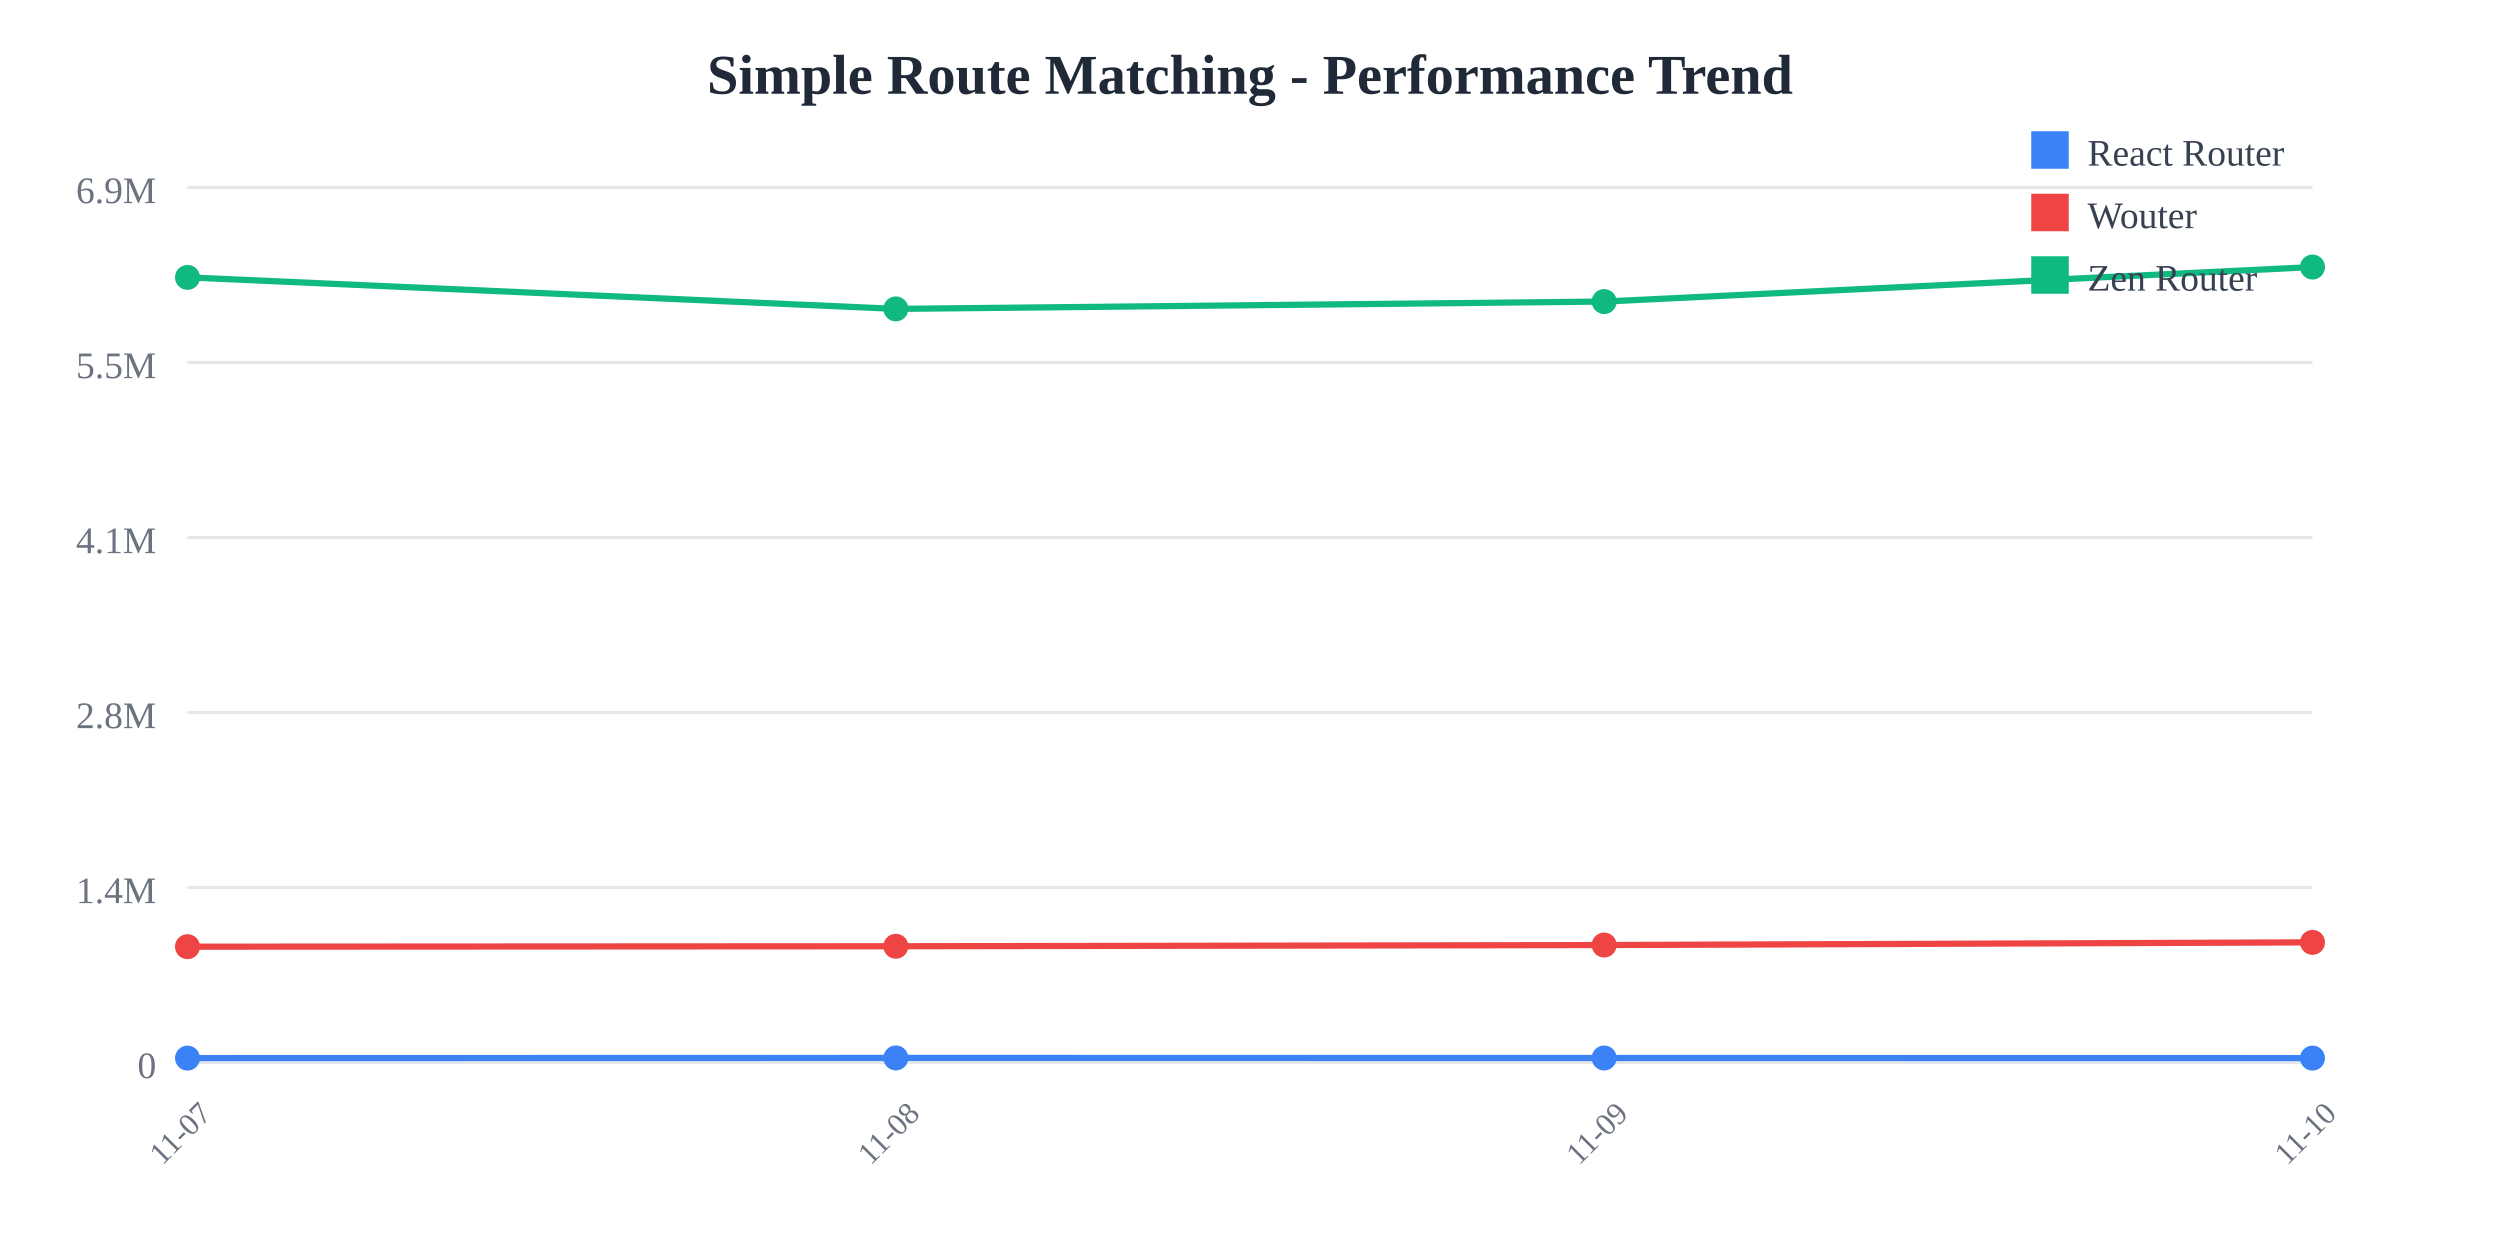
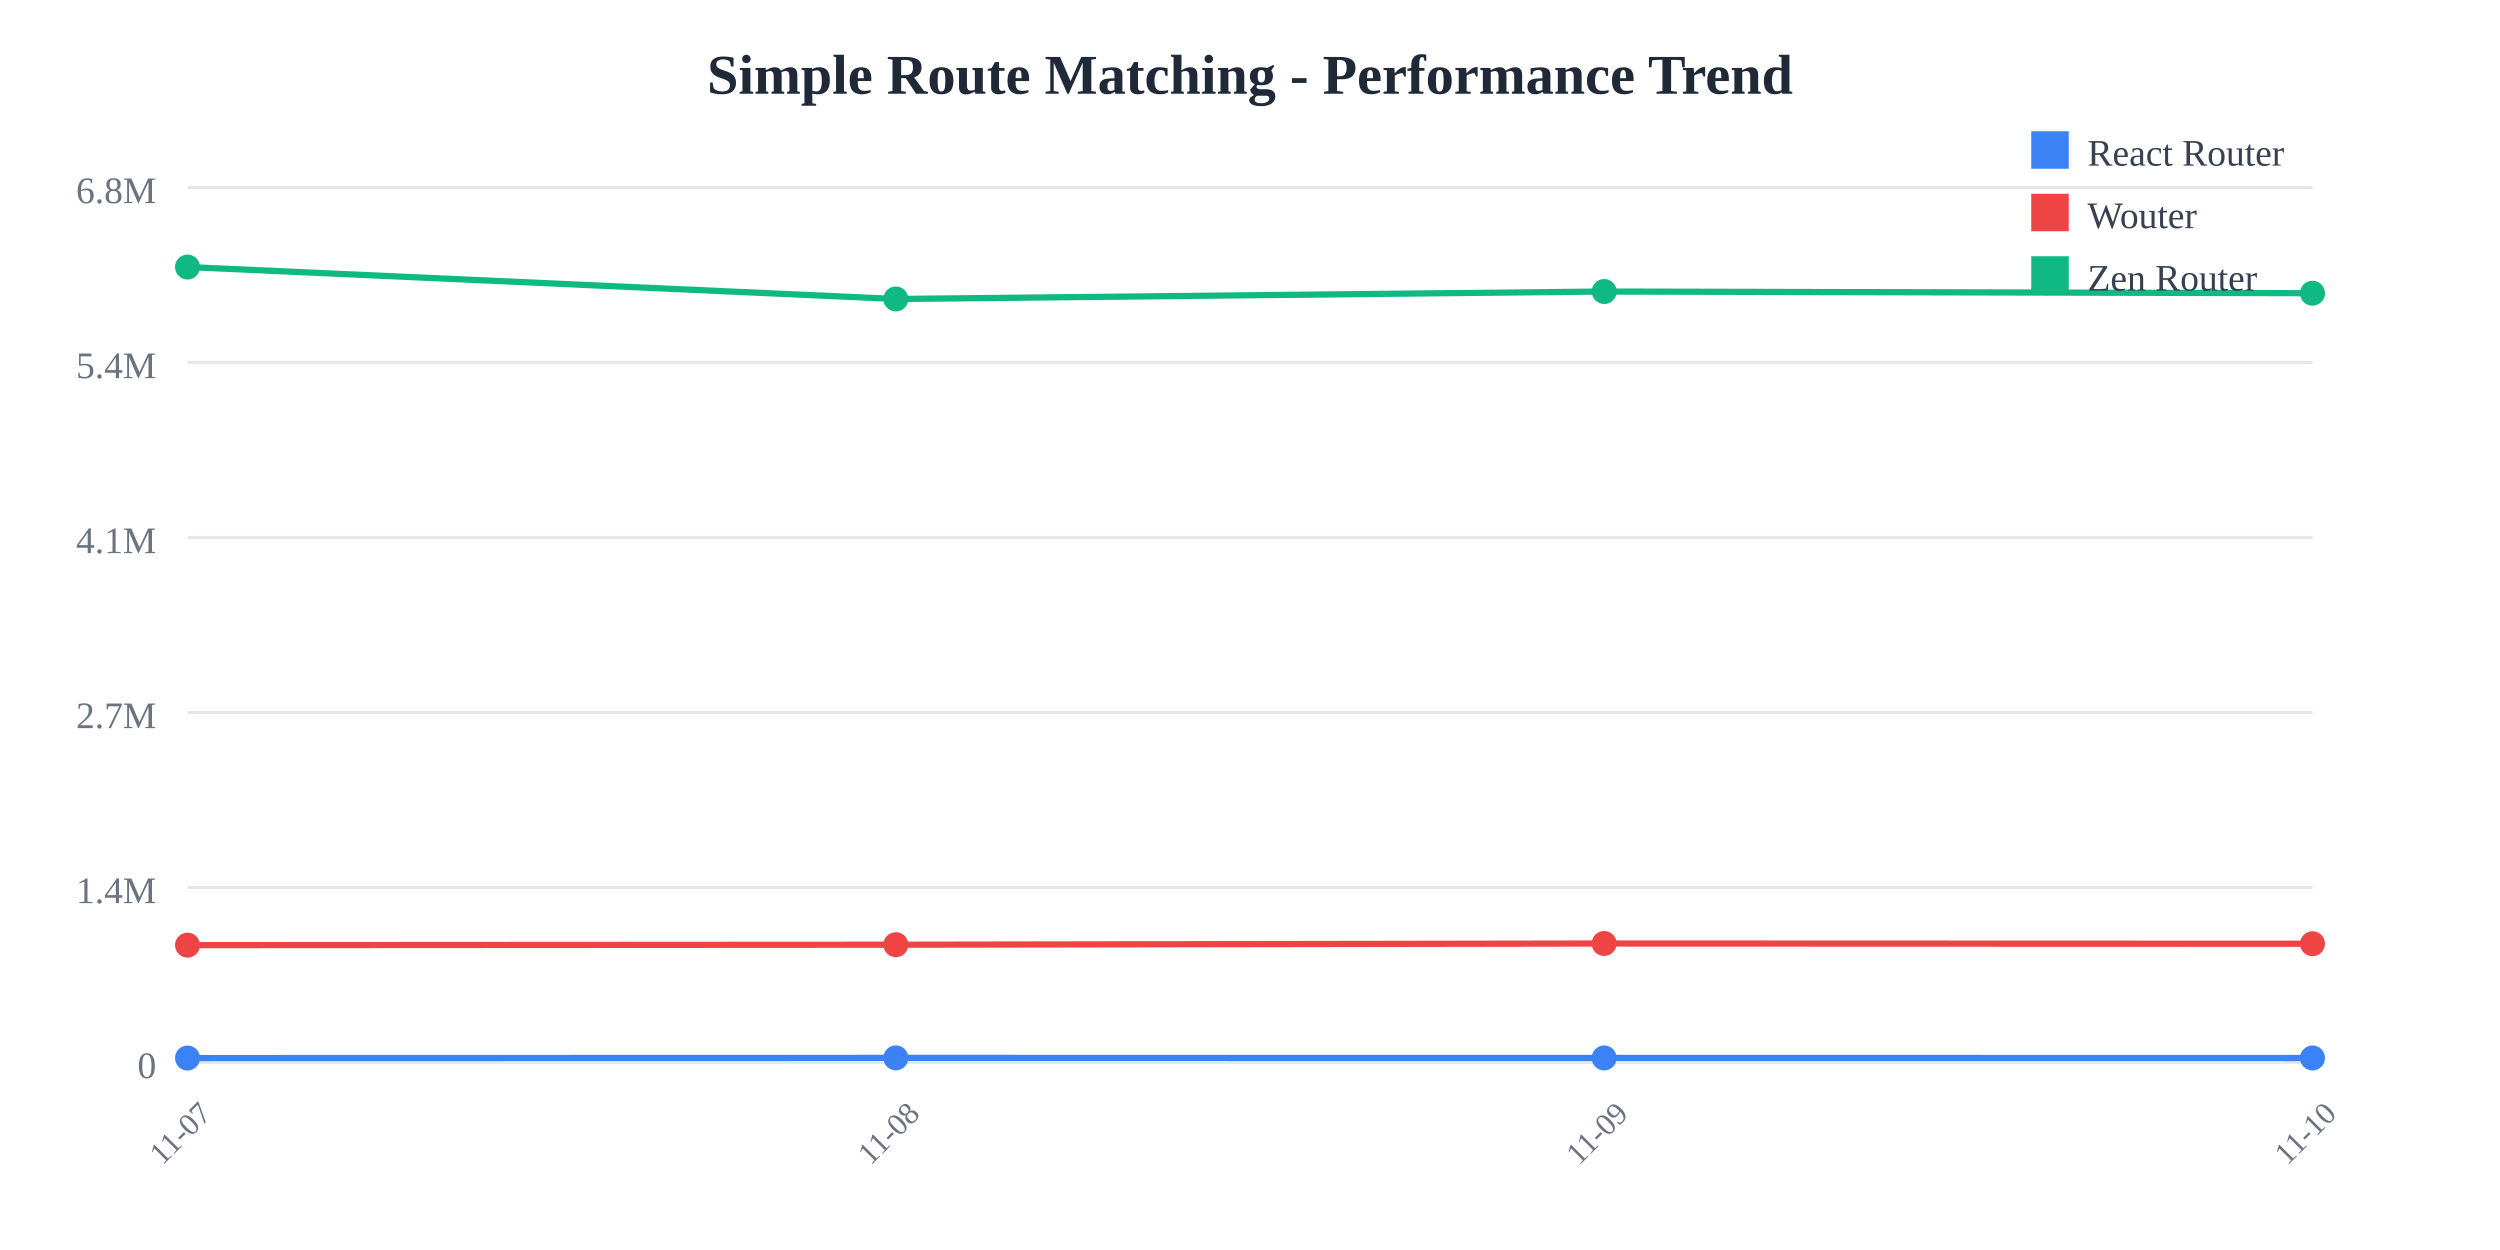
<svg xmlns="http://www.w3.org/2000/svg" width="800" height="400">
  <rect width="800" height="400" fill="white" />
  <text x="400" y="30" text-anchor="middle" font-size="18" font-weight="bold" fill="#1f2937">
    Simple Route Matching - Performance Trend
  </text>
  <line x1="60" y1="60" x2="740" y2="60" stroke="#e5e7eb" stroke-width="1" />
  <text x="50" y="65" text-anchor="end" font-size="12" fill="#6b7280">
-     6.9M
+     6.8M
  </text>
  <line x1="60" y1="116" x2="740" y2="116" stroke="#e5e7eb" stroke-width="1" />
  <text x="50" y="121" text-anchor="end" font-size="12" fill="#6b7280">
-     5.5M
+     5.4M
  </text>
  <line x1="60" y1="172" x2="740" y2="172" stroke="#e5e7eb" stroke-width="1" />
  <text x="50" y="177" text-anchor="end" font-size="12" fill="#6b7280">
    4.1M
  </text>
  <line x1="60" y1="228" x2="740" y2="228" stroke="#e5e7eb" stroke-width="1" />
  <text x="50" y="233" text-anchor="end" font-size="12" fill="#6b7280">
-     2.8M
+     2.7M
  </text>
  <line x1="60" y1="284" x2="740" y2="284" stroke="#e5e7eb" stroke-width="1" />
  <text x="50" y="289" text-anchor="end" font-size="12" fill="#6b7280">
    1.4M
  </text>
  <line x1="60" y1="340" x2="740" y2="340" stroke="#e5e7eb" stroke-width="1" />
  <text x="50" y="345" text-anchor="end" font-size="12" fill="#6b7280">
    0
  </text>
  <text x="60" y="365" text-anchor="middle" font-size="10" fill="#6b7280" transform="rotate(-45, 60, 365)">
    11-07
  </text>
  <text x="286.667" y="365" text-anchor="middle" font-size="10" fill="#6b7280" transform="rotate(-45, 286.6667, 365)">
    11-08
  </text>
  <text x="513.333" y="365" text-anchor="middle" font-size="10" fill="#6b7280" transform="rotate(-45, 513.3333, 365)">
    11-09
  </text>
  <text x="740" y="365" text-anchor="middle" font-size="10" fill="#6b7280" transform="rotate(-45, 740, 365)">
    11-10
  </text>
-   <polyline points="60,338.593 286.667,338.542 513.333,338.559 740,338.593" fill="none" stroke="#3b82f6" stroke-width="2" />
-   <circle cx="60" cy="338.593" r="4" fill="#3b82f6" />
-   <circle cx="286.667" cy="338.542" r="4" fill="#3b82f6" />
-   <circle cx="513.333" cy="338.559" r="4" fill="#3b82f6" />
-   <circle cx="740" cy="338.593" r="4" fill="#3b82f6" />
-   <polyline points="60,302.938 286.667,302.803 513.333,302.415 740,301.556" fill="none" stroke="#ef4444" stroke-width="2" />
-   <circle cx="60" cy="302.938" r="4" fill="#ef4444" />
-   <circle cx="286.667" cy="302.803" r="4" fill="#ef4444" />
-   <circle cx="513.333" cy="302.415" r="4" fill="#ef4444" />
-   <circle cx="740" cy="301.556" r="4" fill="#ef4444" />
-   <polyline points="60,88.764 286.667,98.848 513.333,96.498 740,85.455" fill="none" stroke="#10b981" stroke-width="2" />
-   <circle cx="60" cy="88.764" r="4" fill="#10b981" />
-   <circle cx="286.667" cy="98.848" r="4" fill="#10b981" />
-   <circle cx="513.333" cy="96.498" r="4" fill="#10b981" />
-   <circle cx="740" cy="85.455" r="4" fill="#10b981" />
+   <polyline points="60,338.575 286.667,338.523 513.333,338.54 740,338.552" fill="none" stroke="#3b82f6" stroke-width="2" />
+   <circle cx="60" cy="338.575" r="4" fill="#3b82f6" />
+   <circle cx="286.667" cy="338.523" r="4" fill="#3b82f6" />
+   <circle cx="513.333" cy="338.54" r="4" fill="#3b82f6" />
+   <circle cx="740" cy="338.552" r="4" fill="#3b82f6" />
+   <polyline points="60,302.449 286.667,302.313 513.333,301.92 740,302.003" fill="none" stroke="#ef4444" stroke-width="2" />
+   <circle cx="60" cy="302.449" r="4" fill="#ef4444" />
+   <circle cx="286.667" cy="302.313" r="4" fill="#ef4444" />
+   <circle cx="513.333" cy="301.92" r="4" fill="#ef4444" />
+   <circle cx="740" cy="302.003" r="4" fill="#ef4444" />
+   <polyline points="60,85.455 286.667,95.672 513.333,93.29 740,93.829" fill="none" stroke="#10b981" stroke-width="2" />
+   <circle cx="60" cy="85.455" r="4" fill="#10b981" />
+   <circle cx="286.667" cy="95.672" r="4" fill="#10b981" />
+   <circle cx="513.333" cy="93.29" r="4" fill="#10b981" />
+   <circle cx="740" cy="93.829" r="4" fill="#10b981" />
  <rect x="650" y="42" width="12" height="12" fill="#3b82f6" />
  <text x="668" y="53" font-size="12" fill="#374151">React Router</text>
  <rect x="650" y="62" width="12" height="12" fill="#ef4444" />
  <text x="668" y="73" font-size="12" fill="#374151">Wouter</text>
  <rect x="650" y="82" width="12" height="12" fill="#10b981" />
  <text x="668" y="93" font-size="12" fill="#374151">Zen Router</text>
</svg>
